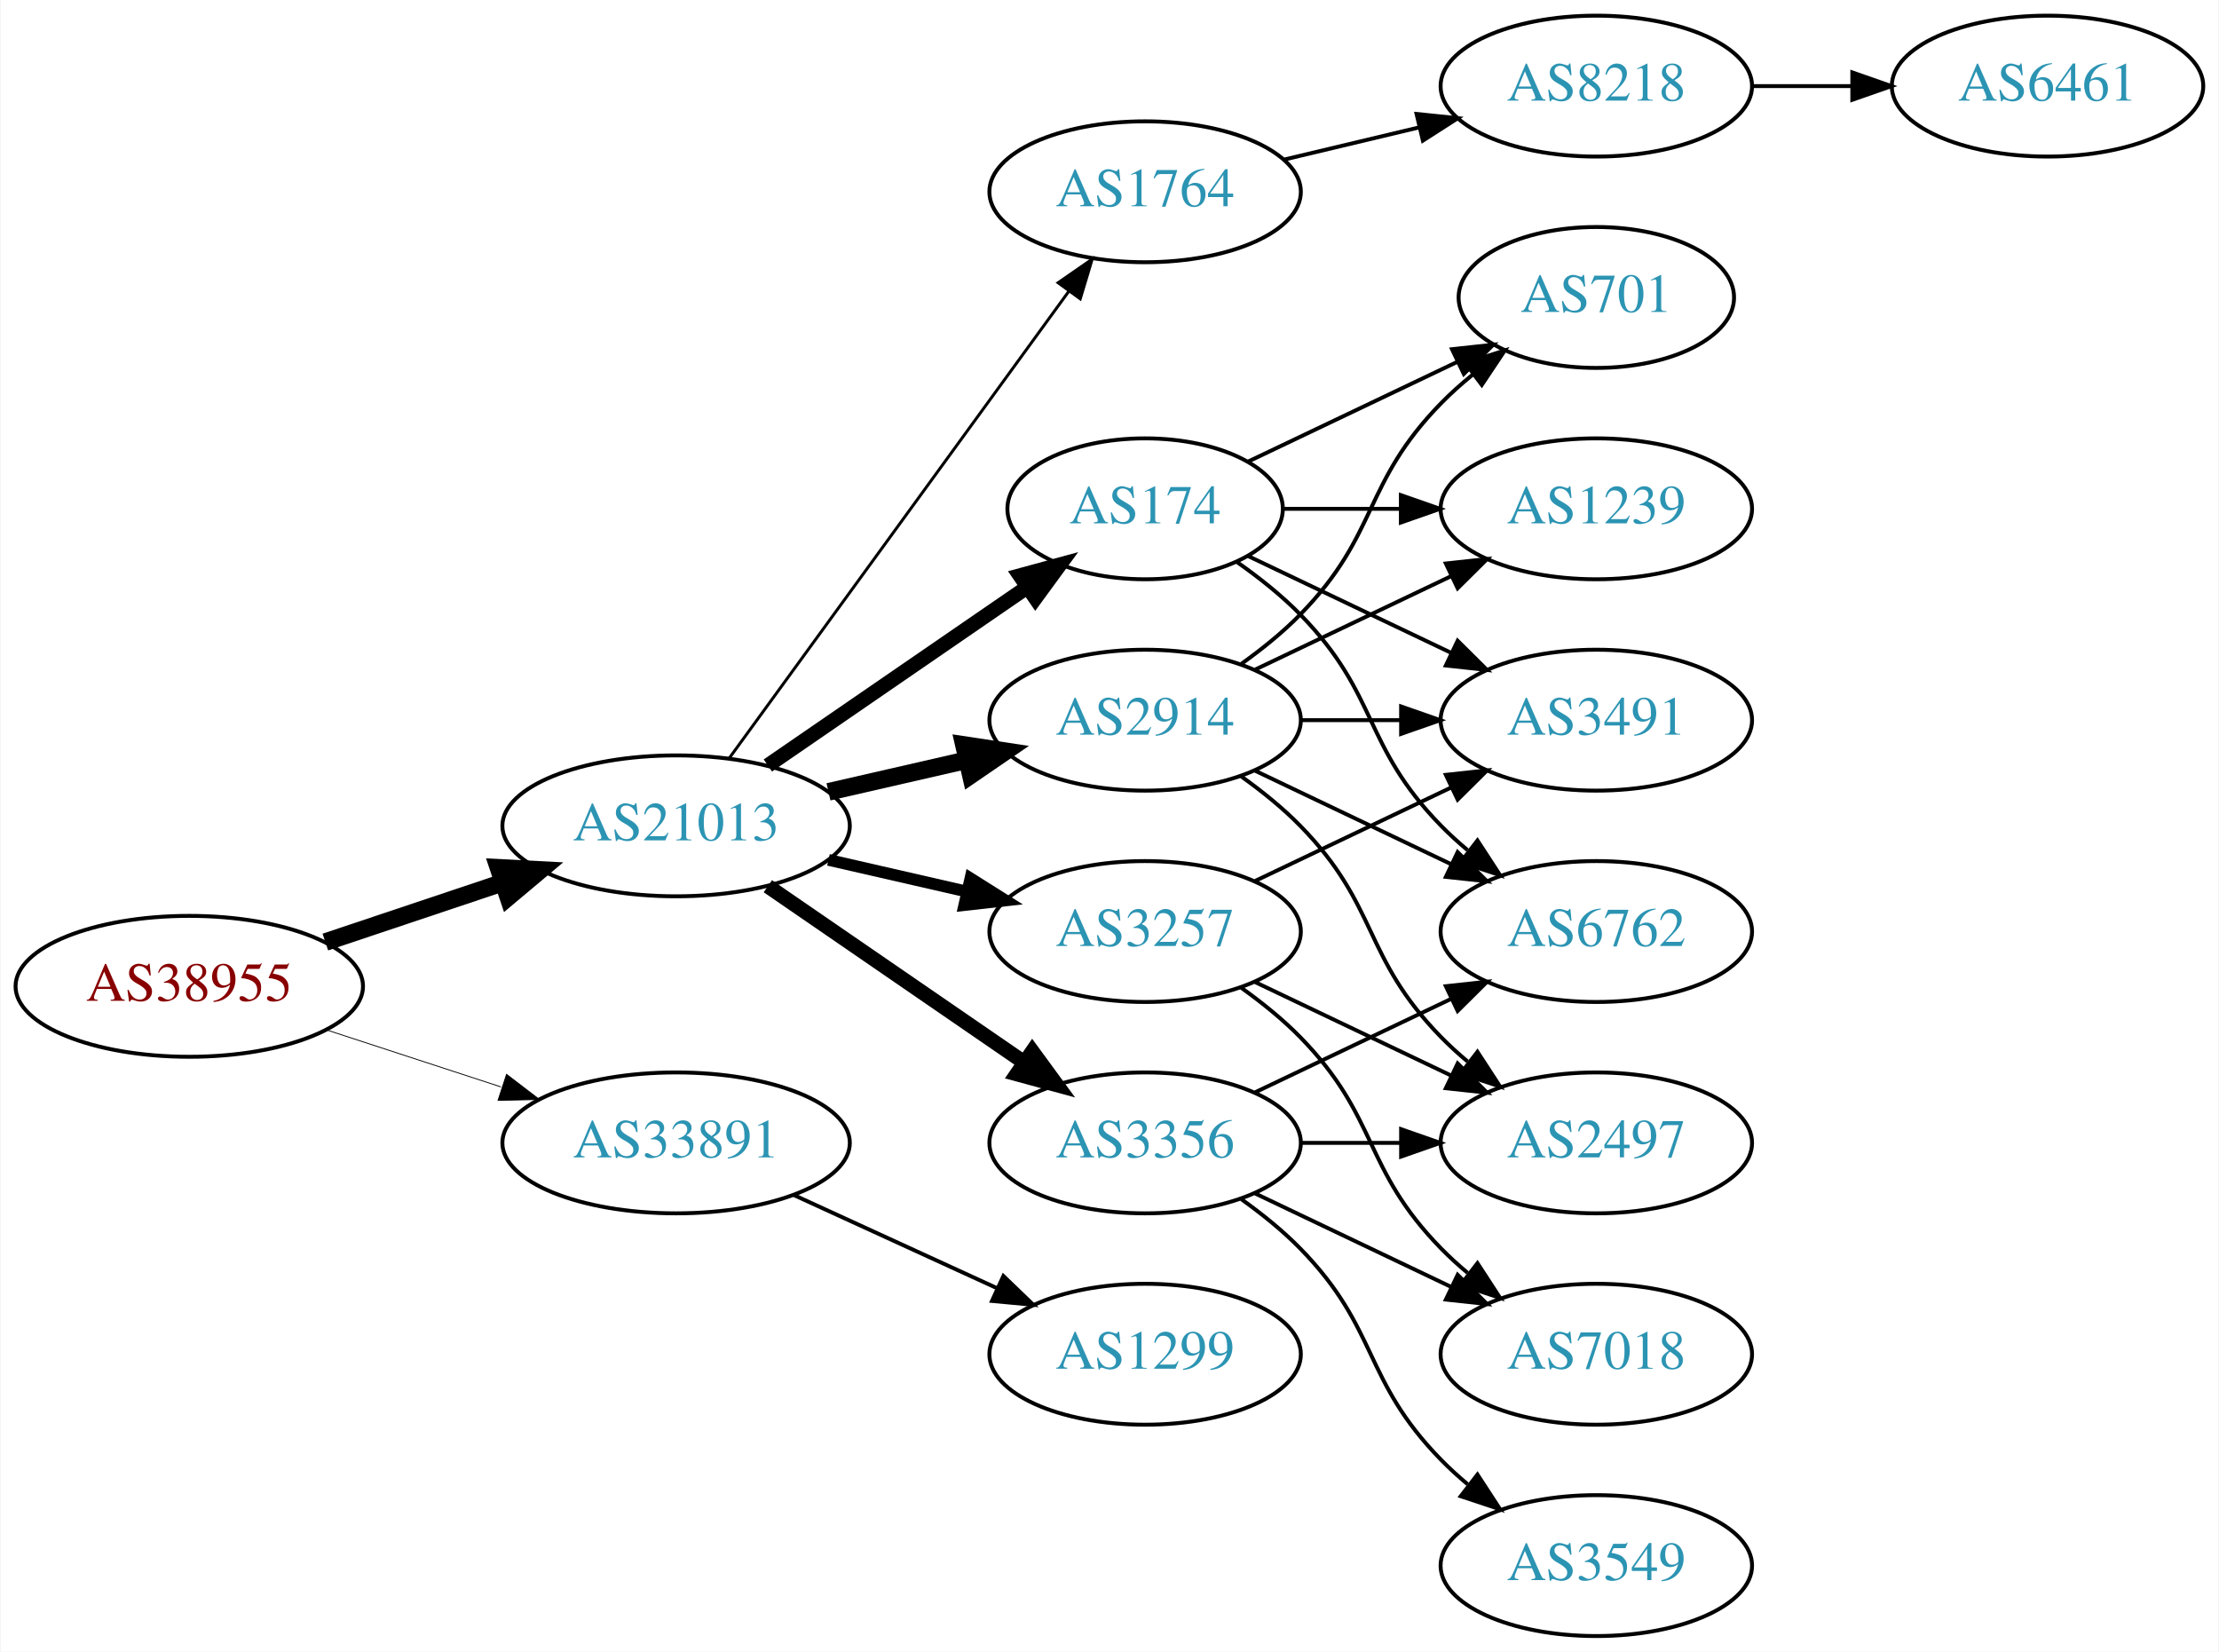
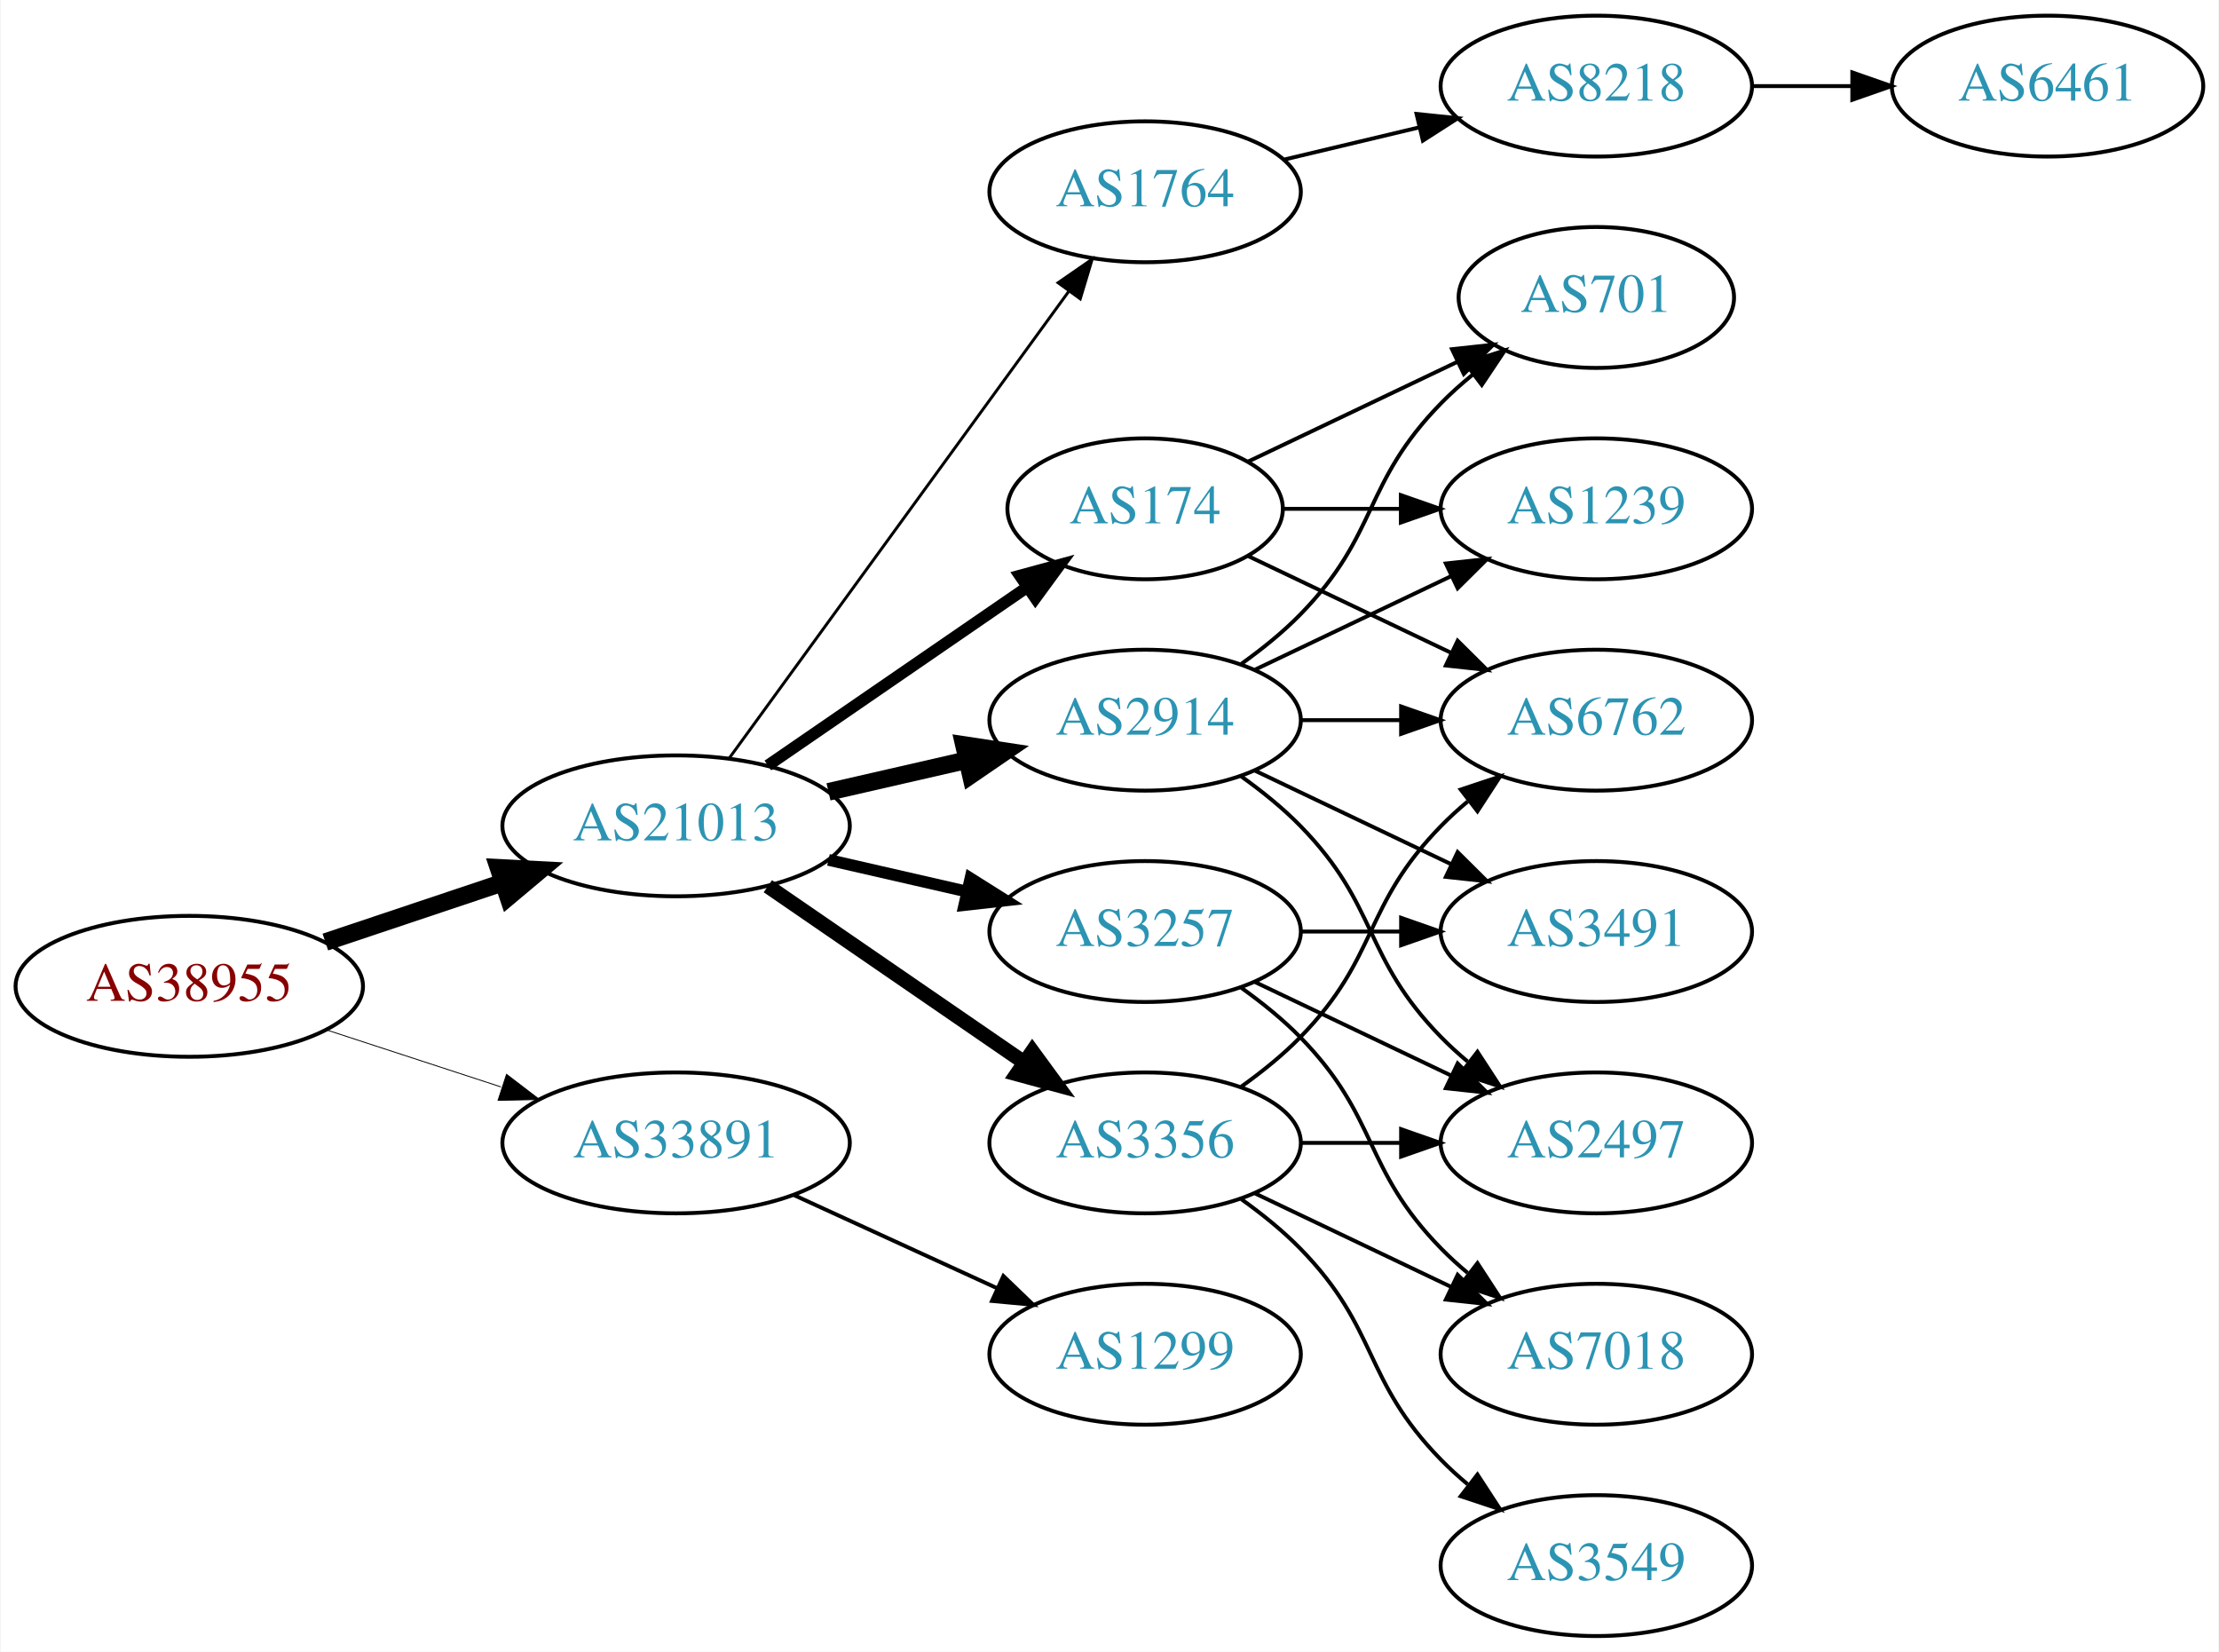
<svg xmlns="http://www.w3.org/2000/svg" xmlns:xlink="http://www.w3.org/1999/xlink" width="567pt" height="422pt" viewBox="0.00 0.00 566.66 422.00">
  <g id="graph0" class="graph" transform="scale(1 1) rotate(0) translate(4 418)">
    <polygon fill="white" stroke="none" points="-4,4 -4,-418 562.663,-418 562.663,4 -4,4" />
    <g id="node1" class="node">
      <g id="a_node1">
        <a xlink:href="/asn/38955" xlink:title="AS38955 ~ World4You Internet Services GmbH [AT]">
          <ellipse fill="#ffffff" stroke="black" cx="44.196" cy="-166" rx="44.393" ry="18" />
          <text text-anchor="middle" x="44.196" y="-162.3" font-family="Times,serif" font-size="14.00" fill="#880000">AS38955</text>
        </a>
      </g>
    </g>
    <g id="node2" class="node">
      <g id="a_node2">
        <a xlink:href="/asn/21013" xlink:title="AS21013 ~ Wels, AT [AT]">
          <ellipse fill="#ffffff" stroke="black" cx="168.588" cy="-207" rx="44.393" ry="18" />
          <text text-anchor="middle" x="168.588" y="-203.3" font-family="Times,serif" font-size="14.00" fill="#2c94b3">AS21013</text>
        </a>
      </g>
    </g>
    <g id="edge1" class="edge">
      <path fill="none" stroke="black" stroke-width="4.5" d="M78.964,-177.312C93.01,-182.017 109.488,-187.537 124.399,-192.532" />
      <polygon fill="black" stroke="black" stroke-width="4.5" points="123.197,-196.282 133.93,-195.725 125.699,-188.815 123.197,-196.282" />
    </g>
    <g id="node3" class="node">
      <g id="a_node3">
        <a xlink:href="/asn/33891" xlink:title="AS33891 ~ CORE-BACKBONE GMBH GLOBAL NETWORK [DE]">
          <ellipse fill="#ffffff" stroke="black" cx="168.588" cy="-126" rx="44.393" ry="18" />
          <text text-anchor="middle" x="168.588" y="-122.3" font-family="Times,serif" font-size="14.00" fill="#2c94b3">AS33891</text>
        </a>
      </g>
    </g>
    <g id="edge2" class="edge">
-       <path fill="none" stroke="black" stroke-width="0.214" d="M79.289,-154.858C93.082,-150.35 109.177,-145.09 123.819,-140.305" />
-       <polygon fill="black" stroke="black" stroke-width="0.214" points="125.26,-143.516 133.678,-137.082 123.085,-136.862 125.26,-143.516" />
+       <path fill="none" stroke="black" stroke-width="0.225" d="M79.289,-154.858C93.082,-150.35 109.177,-145.09 123.819,-140.305" />
+       <polygon fill="black" stroke="black" stroke-width="0.225" points="125.26,-143.516 133.678,-137.082 123.085,-136.862 125.26,-143.516" />
    </g>
    <g id="node4" class="node">
      <g id="a_node4">
+         <a xlink:href="/asn/3356" xlink:title="AS3356 ~ Level 3 Parent, LLC [US]">
+           <ellipse fill="#ffffff" stroke="black" cx="288.431" cy="-126" rx="39.794" ry="18" />
+           <text text-anchor="middle" x="288.431" y="-122.3" font-family="Times,serif" font-size="14.00" fill="#2c94b3">AS3356</text>
+         </a>
+       </g>
+     </g>
+     <g id="edge3" class="edge">
+       <path fill="none" stroke="black" stroke-width="3.75" d="M192.031,-191.574C210.612,-178.802 237.173,-160.545 257.553,-146.537" />
+       <polygon fill="black" stroke="black" stroke-width="3.75" points="259.609,-149.371 265.867,-140.822 255.643,-143.602 259.609,-149.371" />
+     </g>
+     <g id="node5" class="node">
+       <g id="a_node5">
        <a xlink:href="/asn/174" xlink:title="AS174 ~ Cogent Communications [US]">
          <ellipse fill="#ffffff" stroke="black" cx="288.431" cy="-288" rx="35.194" ry="18" />
          <text text-anchor="middle" x="288.431" y="-284.3" font-family="Times,serif" font-size="14.00" fill="#2c94b3">AS174</text>
        </a>
      </g>
    </g>
-     <g id="edge3" class="edge">
-       <path fill="none" stroke="black" stroke-width="3.75" d="M192.031,-222.426C210.846,-235.359 237.843,-253.915 258.319,-267.99" />
-       <polygon fill="black" stroke="black" stroke-width="3.75" points="256.429,-270.937 266.652,-273.718 260.394,-265.169 256.429,-270.937" />
-     </g>
-     <g id="node5" class="node">
-       <g id="a_node5">
-         <a xlink:href="/asn/3356" xlink:title="AS3356 ~ Level 3 Parent, LLC [US]">
-           <ellipse fill="#ffffff" stroke="black" cx="288.431" cy="-126" rx="39.794" ry="18" />
-           <text text-anchor="middle" x="288.431" y="-122.3" font-family="Times,serif" font-size="14.00" fill="#2c94b3">AS3356</text>
-         </a>
-       </g>
-     </g>
    <g id="edge4" class="edge">
-       <path fill="none" stroke="black" stroke-width="3.75" d="M192.031,-191.574C210.612,-178.802 237.173,-160.545 257.553,-146.537" />
-       <polygon fill="black" stroke="black" stroke-width="3.75" points="259.609,-149.371 265.867,-140.822 255.643,-143.602 259.609,-149.371" />
+       <path fill="none" stroke="black" stroke-width="3" d="M192.031,-222.426C210.846,-235.359 237.843,-253.915 258.319,-267.99" />
+       <polygon fill="black" stroke="black" stroke-width="3" points="256.429,-270.937 266.652,-273.718 260.394,-265.169 256.429,-270.937" />
    </g>
    <g id="node6" class="node">
      <g id="a_node6">
        <a xlink:href="/asn/1764" xlink:title="AS1764 ~ NEXTLAYER-AS [AT]">
          <ellipse fill="#ffffff" stroke="black" cx="288.431" cy="-369" rx="39.794" ry="18" />
          <text text-anchor="middle" x="288.431" y="-365.3" font-family="Times,serif" font-size="14.00" fill="#2c94b3">AS1764</text>
        </a>
      </g>
    </g>
    <g id="edge5" class="edge">
      <path fill="none" stroke="black" stroke-width="0.75" d="M182.199,-224.337C203.02,-252.96 244.683,-310.233 268.871,-343.486" />
      <polygon fill="black" stroke="black" stroke-width="0.75" points="266.197,-345.76 274.91,-351.788 271.858,-341.642 266.197,-345.76" />
    </g>
    <g id="node7" class="node">
      <g id="a_node7">
        <a xlink:href="/asn/2914" xlink:title="AS2914 ~ NTT America, Inc. [US]">
          <ellipse fill="#ffffff" stroke="black" cx="288.431" cy="-234" rx="39.794" ry="18" />
          <text text-anchor="middle" x="288.431" y="-230.3" font-family="Times,serif" font-size="14.00" fill="#2c94b3">AS2914</text>
        </a>
      </g>
    </g>
    <g id="edge6" class="edge">
      <path fill="none" stroke="black" stroke-width="4.5" d="M207.523,-215.692C218.764,-218.267 231.176,-221.111 242.799,-223.774" />
      <polygon fill="black" stroke="black" stroke-width="4.5" points="242.134,-227.661 252.761,-226.057 243.893,-219.985 242.134,-227.661" />
    </g>
    <g id="node8" class="node">
      <g id="a_node8">
        <a xlink:href="/asn/3257" xlink:title="AS3257 ~ GTT [DE]">
          <ellipse fill="#ffffff" stroke="black" cx="288.431" cy="-180" rx="39.794" ry="18" />
          <text text-anchor="middle" x="288.431" y="-176.3" font-family="Times,serif" font-size="14.00" fill="#2c94b3">AS3257</text>
        </a>
      </g>
    </g>
    <g id="edge7" class="edge">
      <path fill="none" stroke="black" stroke-width="3" d="M207.523,-198.308C218.764,-195.733 231.176,-192.889 242.799,-190.226" />
      <polygon fill="black" stroke="black" stroke-width="3" points="243.795,-193.588 252.761,-187.943 242.232,-186.765 243.795,-193.588" />
    </g>
    <g id="node18" class="node">
      <g id="a_node18">
        <a xlink:href="/asn/1299" xlink:title="AS1299 ~ Telia Carrier [EU]">
          <ellipse fill="#ffffff" stroke="black" cx="288.431" cy="-72" rx="39.794" ry="18" />
          <text text-anchor="middle" x="288.431" y="-68.3" font-family="Times,serif" font-size="14.00" fill="#2c94b3">AS1299</text>
        </a>
      </g>
    </g>
-     <g id="edge26" class="edge">
+     <g id="edge25" class="edge">
      <path fill="none" stroke="black" d="M198.718,-112.652C214.329,-105.498 233.727,-96.609 250.399,-88.969" />
      <polygon fill="black" stroke="black" points="252.218,-91.986 259.851,-84.638 249.302,-85.622 252.218,-91.986" />
    </g>
+     <g id="node9" class="node">
+       <g id="a_node9">
+         <a xlink:href="/asn/6762" xlink:title="AS6762 ~ TELECOM ITALIA SPARKLE S.p.A. [IT]">
+           <ellipse fill="#ffffff" stroke="black" cx="403.724" cy="-234" rx="39.794" ry="18" />
+           <text text-anchor="middle" x="403.724" y="-230.3" font-family="Times,serif" font-size="14.00" fill="#2c94b3">AS6762</text>
+         </a>
+       </g>
+     </g>
+     <g id="edge14" class="edge">
+       <path fill="none" stroke="black" d="M313.025,-140.389C318.281,-144.148 323.613,-148.437 328.077,-153 348.25,-173.617 343.905,-186.383 364.077,-207 366.17,-209.139 368.453,-211.218 370.83,-213.21" />
+       <polygon fill="black" stroke="black" points="369.074,-216.275 379.13,-219.611 373.349,-210.732 369.074,-216.275" />
+     </g>
+     <g id="node14" class="node">
+       <g id="a_node14">
+         <a xlink:href="/asn/2497" xlink:title="AS2497 ~ Internet Initiative Japan Inc. [JP]">
+           <ellipse fill="#ffffff" stroke="black" cx="403.724" cy="-126" rx="39.794" ry="18" />
+           <text text-anchor="middle" x="403.724" y="-122.3" font-family="Times,serif" font-size="14.00" fill="#2c94b3">AS2497</text>
+         </a>
+       </g>
+     </g>
+     <g id="edge13" class="edge">
+       <path fill="none" stroke="black" d="M328.103,-126C336.306,-126 345.07,-126 353.602,-126" />
+       <polygon fill="black" stroke="black" points="353.841,-129.5 363.841,-126 353.841,-122.5 353.841,-129.5" />
+     </g>
+     <g id="node15" class="node">
+       <g id="a_node15">
+         <a xlink:href="/asn/3549" xlink:title="AS3549 ~ Level 3 Parent, LLC [US]">
+           <ellipse fill="#ffffff" stroke="black" cx="403.724" cy="-18" rx="39.794" ry="18" />
+           <text text-anchor="middle" x="403.724" y="-14.3" font-family="Times,serif" font-size="14.00" fill="#2c94b3">AS3549</text>
+         </a>
+       </g>
+     </g>
+     <g id="edge15" class="edge">
+       <path fill="none" stroke="black" d="M313.025,-111.611C318.281,-107.852 323.613,-103.563 328.077,-99 348.25,-78.383 343.905,-65.617 364.077,-45 366.17,-42.861 368.453,-40.782 370.83,-38.79" />
+       <polygon fill="black" stroke="black" points="373.349,-41.268 379.13,-32.389 369.074,-35.725 373.349,-41.268" />
+     </g>
+     <g id="node16" class="node">
+       <g id="a_node16">
+         <a xlink:href="/asn/7018" xlink:title="AS7018 ~ AT&amp;T Services, Inc. [US]">
+           <ellipse fill="#ffffff" stroke="black" cx="403.724" cy="-72" rx="39.794" ry="18" />
+           <text text-anchor="middle" x="403.724" y="-68.3" font-family="Times,serif" font-size="14.00" fill="#2c94b3">AS7018</text>
+         </a>
+       </g>
+     </g>
+     <g id="edge16" class="edge">
+       <path fill="none" stroke="black" d="M316.567,-113.066C331.561,-105.919 350.382,-96.948 366.605,-89.215" />
+       <polygon fill="black" stroke="black" points="368.288,-92.291 375.809,-84.829 365.276,-85.972 368.288,-92.291" />
+     </g>
+     <g id="edge8" class="edge">
+       <path fill="none" stroke="black" d="M314.856,-275.881C330.159,-268.587 349.882,-259.186 366.764,-251.14" />
+       <polygon fill="black" stroke="black" points="368.283,-254.293 375.804,-246.831 365.271,-247.974 368.283,-254.293" />
+     </g>
    <g id="node10" class="node">
      <g id="a_node10">
-         <a xlink:href="/asn/6762" xlink:title="AS6762 ~ TELECOM ITALIA SPARKLE S.p.A. [IT]">
-           <ellipse fill="#ffffff" stroke="black" cx="403.724" cy="-180" rx="39.794" ry="18" />
-           <text text-anchor="middle" x="403.724" y="-176.3" font-family="Times,serif" font-size="14.00" fill="#2c94b3">AS6762</text>
-         </a>
-       </g>
-     </g>
-     <g id="edge19" class="edge">
-       <path fill="none" stroke="black" d="M311.814,-274.468C317.455,-270.51 323.269,-265.914 328.077,-261 348.25,-240.383 343.905,-227.617 364.077,-207 366.17,-204.861 368.453,-202.782 370.83,-200.79" />
-       <polygon fill="black" stroke="black" points="373.349,-203.268 379.13,-194.389 369.074,-197.725 373.349,-203.268" />
-     </g>
-     <g id="node15" class="node">
-       <g id="a_node15">
-         <a xlink:href="/asn/3491" xlink:title="AS3491 ~ PCCW Global, Inc. [US]">
-           <ellipse fill="#ffffff" stroke="black" cx="403.724" cy="-234" rx="39.794" ry="18" />
-           <text text-anchor="middle" x="403.724" y="-230.3" font-family="Times,serif" font-size="14.00" fill="#2c94b3">AS3491</text>
-         </a>
-       </g>
-     </g>
-     <g id="edge21" class="edge">
-       <path fill="none" stroke="black" d="M314.856,-275.881C330.159,-268.587 349.882,-259.186 366.764,-251.14" />
-       <polygon fill="black" stroke="black" points="368.283,-254.293 375.804,-246.831 365.271,-247.974 368.283,-254.293" />
-     </g>
-     <g id="node16" class="node">
-       <g id="a_node16">
        <a xlink:href="/asn/1239" xlink:title="AS1239 ~ Sprint [US]">
          <ellipse fill="#ffffff" stroke="black" cx="403.724" cy="-288" rx="39.794" ry="18" />
          <text text-anchor="middle" x="403.724" y="-284.3" font-family="Times,serif" font-size="14.00" fill="#2c94b3">AS1239</text>
        </a>
      </g>
    </g>
-     <g id="edge22" class="edge">
+     <g id="edge9" class="edge">
      <path fill="none" stroke="black" d="M323.73,-288C333.107,-288 343.457,-288 353.492,-288" />
      <polygon fill="black" stroke="black" points="353.781,-291.5 363.781,-288 353.781,-284.5 353.781,-291.5" />
    </g>
-     <g id="node17" class="node">
-       <g id="a_node17">
+     <g id="node11" class="node">
+       <g id="a_node11">
        <a xlink:href="/asn/701" xlink:title="AS701 ~ UUNET [US]">
          <ellipse fill="#ffffff" stroke="black" cx="403.724" cy="-342" rx="35.194" ry="18" />
          <text text-anchor="middle" x="403.724" y="-338.3" font-family="Times,serif" font-size="14.00" fill="#2c94b3">AS701</text>
        </a>
      </g>
    </g>
-     <g id="edge20" class="edge">
+     <g id="edge10" class="edge">
      <path fill="none" stroke="black" d="M314.856,-300.119C330.599,-307.622 351.021,-317.356 368.214,-325.551" />
      <polygon fill="black" stroke="black" points="366.85,-328.779 377.383,-329.922 369.862,-322.46 366.85,-328.779" />
    </g>
-     <g id="node9" class="node">
-       <g id="a_node9">
-         <a xlink:href="/asn/3549" xlink:title="AS3549 ~ Level 3 Parent, LLC [US]">
-           <ellipse fill="#ffffff" stroke="black" cx="403.724" cy="-18" rx="39.794" ry="18" />
-           <text text-anchor="middle" x="403.724" y="-14.3" font-family="Times,serif" font-size="14.00" fill="#2c94b3">AS3549</text>
-         </a>
-       </g>
-     </g>
-     <g id="edge8" class="edge">
-       <path fill="none" stroke="black" d="M313.025,-111.611C318.281,-107.852 323.613,-103.563 328.077,-99 348.25,-78.383 343.905,-65.617 364.077,-45 366.17,-42.861 368.453,-40.782 370.83,-38.79" />
-       <polygon fill="black" stroke="black" points="373.349,-41.268 379.13,-32.389 369.074,-35.725 373.349,-41.268" />
-     </g>
-     <g id="edge9" class="edge">
-       <path fill="none" stroke="black" d="M316.567,-138.934C331.561,-146.081 350.382,-155.052 366.605,-162.785" />
-       <polygon fill="black" stroke="black" points="365.276,-166.028 375.809,-167.171 368.288,-159.709 365.276,-166.028" />
-     </g>
-     <g id="node11" class="node">
-       <g id="a_node11">
-         <a xlink:href="/asn/2497" xlink:title="AS2497 ~ Internet Initiative Japan Inc. [JP]">
-           <ellipse fill="#ffffff" stroke="black" cx="403.724" cy="-126" rx="39.794" ry="18" />
-           <text text-anchor="middle" x="403.724" y="-122.3" font-family="Times,serif" font-size="14.00" fill="#2c94b3">AS2497</text>
-         </a>
-       </g>
-     </g>
-     <g id="edge10" class="edge">
-       <path fill="none" stroke="black" d="M328.103,-126C336.306,-126 345.07,-126 353.602,-126" />
-       <polygon fill="black" stroke="black" points="353.841,-129.5 363.841,-126 353.841,-122.5 353.841,-129.5" />
-     </g>
    <g id="node12" class="node">
      <g id="a_node12">
-         <a xlink:href="/asn/7018" xlink:title="AS7018 ~ AT&amp;T Services, Inc. [US]">
-           <ellipse fill="#ffffff" stroke="black" cx="403.724" cy="-72" rx="39.794" ry="18" />
-           <text text-anchor="middle" x="403.724" y="-68.3" font-family="Times,serif" font-size="14.00" fill="#2c94b3">AS7018</text>
-         </a>
-       </g>
-     </g>
-     <g id="edge11" class="edge">
-       <path fill="none" stroke="black" d="M316.567,-113.066C331.561,-105.919 350.382,-96.948 366.605,-89.215" />
-       <polygon fill="black" stroke="black" points="368.288,-92.291 375.809,-84.829 365.276,-85.972 368.288,-92.291" />
-     </g>
-     <g id="node13" class="node">
-       <g id="a_node13">
        <a xlink:href="/asn/8218" xlink:title="AS8218 ~ legacy Neotelecoms [FR]">
          <ellipse fill="#ffffff" stroke="black" cx="403.724" cy="-396" rx="39.794" ry="18" />
          <text text-anchor="middle" x="403.724" y="-392.3" font-family="Times,serif" font-size="14.00" fill="#2c94b3">AS8218</text>
        </a>
      </g>
    </g>
-     <g id="edge12" class="edge">
+     <g id="edge11" class="edge">
      <path fill="none" stroke="black" d="M324.038,-377.248C334.909,-379.838 347.064,-382.735 358.506,-385.462" />
      <polygon fill="black" stroke="black" points="357.789,-388.889 368.328,-387.803 359.412,-382.08 357.789,-388.889" />
    </g>
-     <g id="edge14" class="edge">
-       <path fill="none" stroke="black" d="M316.567,-221.066C331.561,-213.919 350.382,-204.948 366.605,-197.215" />
-       <polygon fill="black" stroke="black" points="368.288,-200.291 375.809,-192.829 365.276,-193.972 368.288,-200.291" />
-     </g>
-     <g id="edge15" class="edge">
-       <path fill="none" stroke="black" d="M313.025,-219.611C318.281,-215.852 323.613,-211.563 328.077,-207 348.25,-186.383 343.905,-173.617 364.077,-153 366.17,-150.861 368.453,-148.782 370.83,-146.79" />
-       <polygon fill="black" stroke="black" points="373.349,-149.268 379.13,-140.389 369.074,-143.725 373.349,-149.268" />
-     </g>
-     <g id="edge16" class="edge">
+     <g id="edge17" class="edge">
      <path fill="none" stroke="black" d="M328.103,-234C336.306,-234 345.07,-234 353.602,-234" />
      <polygon fill="black" stroke="black" points="353.841,-237.5 363.841,-234 353.841,-230.5 353.841,-237.5" />
    </g>
-     <g id="edge17" class="edge">
+     <g id="edge20" class="edge">
      <path fill="none" stroke="black" d="M316.567,-246.934C331.561,-254.081 350.382,-263.052 366.605,-270.785" />
      <polygon fill="black" stroke="black" points="365.276,-274.028 375.809,-275.171 368.288,-267.709 365.276,-274.028" />
    </g>
    <g id="edge18" class="edge">
      <path fill="none" stroke="black" d="M313.025,-248.389C318.281,-252.148 323.613,-256.437 328.077,-261 348.25,-281.617 343.905,-294.383 364.077,-315 366.556,-317.534 369.303,-319.983 372.156,-322.304" />
      <polygon fill="black" stroke="black" points="370.247,-325.248 380.341,-328.468 374.458,-319.657 370.247,-325.248" />
    </g>
-     <g id="edge25" class="edge">
+     <g id="edge21" class="edge">
+       <path fill="none" stroke="black" d="M313.025,-219.611C318.281,-215.852 323.613,-211.563 328.077,-207 348.25,-186.383 343.905,-173.617 364.077,-153 366.17,-150.861 368.453,-148.782 370.83,-146.79" />
+       <polygon fill="black" stroke="black" points="373.349,-149.268 379.13,-140.389 369.074,-143.725 373.349,-149.268" />
+     </g>
+     <g id="node17" class="node">
+       <g id="a_node17">
+         <a xlink:href="/asn/3491" xlink:title="AS3491 ~ PCCW Global, Inc. [US]">
+           <ellipse fill="#ffffff" stroke="black" cx="403.724" cy="-180" rx="39.794" ry="18" />
+           <text text-anchor="middle" x="403.724" y="-176.3" font-family="Times,serif" font-size="14.00" fill="#2c94b3">AS3491</text>
+         </a>
+       </g>
+     </g>
+     <g id="edge19" class="edge">
+       <path fill="none" stroke="black" d="M316.567,-221.066C331.561,-213.919 350.382,-204.948 366.605,-197.215" />
+       <polygon fill="black" stroke="black" points="368.288,-200.291 375.809,-192.829 365.276,-193.972 368.288,-200.291" />
+     </g>
+     <g id="edge23" class="edge">
      <path fill="none" stroke="black" d="M316.567,-167.066C331.561,-159.919 350.382,-150.948 366.605,-143.215" />
      <polygon fill="black" stroke="black" points="368.288,-146.291 375.809,-138.829 365.276,-139.972 368.288,-146.291" />
    </g>
-     <g id="edge23" class="edge">
+     <g id="edge24" class="edge">
      <path fill="none" stroke="black" d="M313.025,-165.611C318.281,-161.852 323.613,-157.563 328.077,-153 348.25,-132.383 343.905,-119.617 364.077,-99 366.17,-96.861 368.453,-94.782 370.83,-92.79" />
      <polygon fill="black" stroke="black" points="373.349,-95.268 379.13,-86.389 369.074,-89.725 373.349,-95.268" />
    </g>
-     <g id="edge24" class="edge">
-       <path fill="none" stroke="black" d="M316.567,-192.934C331.561,-200.081 350.382,-209.052 366.605,-216.785" />
-       <polygon fill="black" stroke="black" points="365.276,-220.028 375.809,-221.171 368.288,-213.709 365.276,-220.028" />
-     </g>
-     <g id="node14" class="node">
-       <g id="a_node14">
+     <g id="edge22" class="edge">
+       <path fill="none" stroke="black" d="M328.103,-180C336.306,-180 345.07,-180 353.602,-180" />
+       <polygon fill="black" stroke="black" points="353.841,-183.5 363.841,-180 353.841,-176.5 353.841,-183.5" />
+     </g>
+     <g id="node13" class="node">
+       <g id="a_node13">
        <a xlink:href="/asn/6461" xlink:title="AS6461 ~ Zayo Bandwidth [US]">
          <ellipse fill="#ffffff" stroke="black" cx="519.017" cy="-396" rx="39.794" ry="18" />
          <text text-anchor="middle" x="519.017" y="-392.3" font-family="Times,serif" font-size="14.00" fill="#2c94b3">AS6461</text>
        </a>
      </g>
    </g>
-     <g id="edge13" class="edge">
+     <g id="edge12" class="edge">
      <path fill="none" stroke="black" d="M443.396,-396C451.599,-396 460.363,-396 468.895,-396" />
      <polygon fill="black" stroke="black" points="469.134,-399.5 479.134,-396 469.134,-392.5 469.134,-399.5" />
    </g>
  </g>
</svg>
